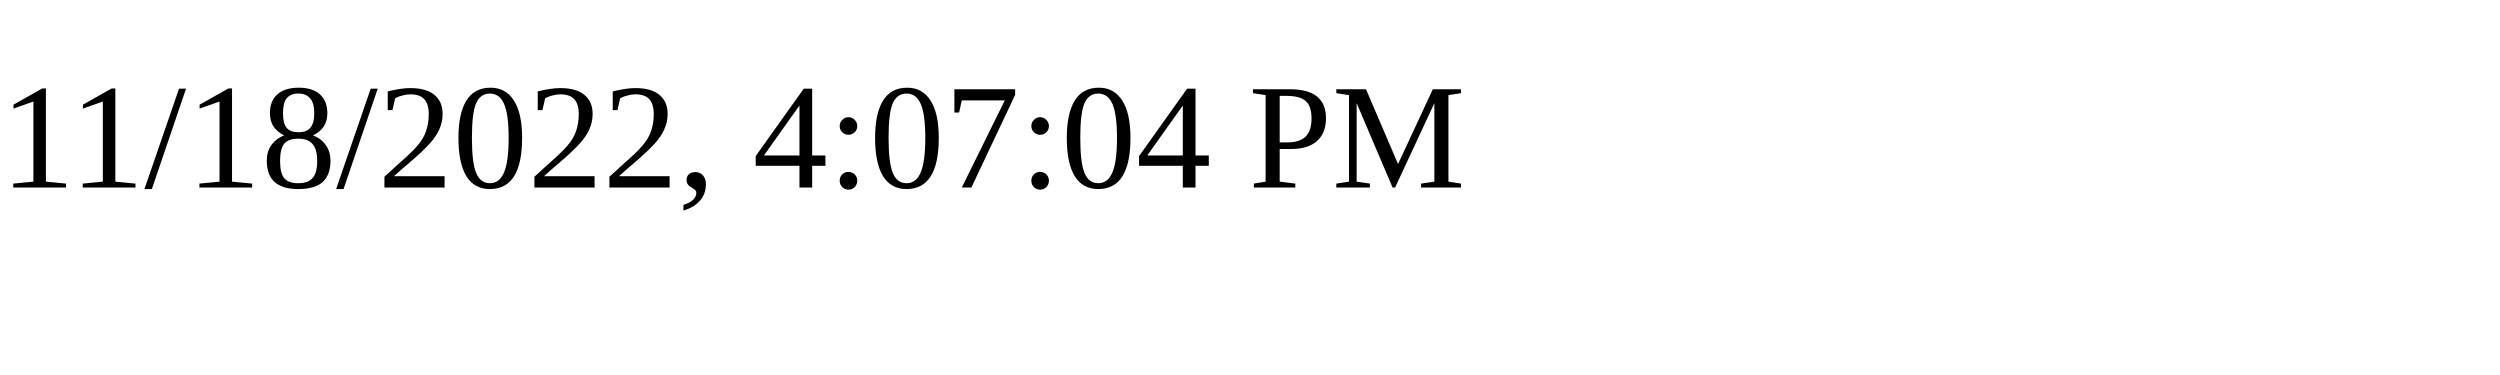
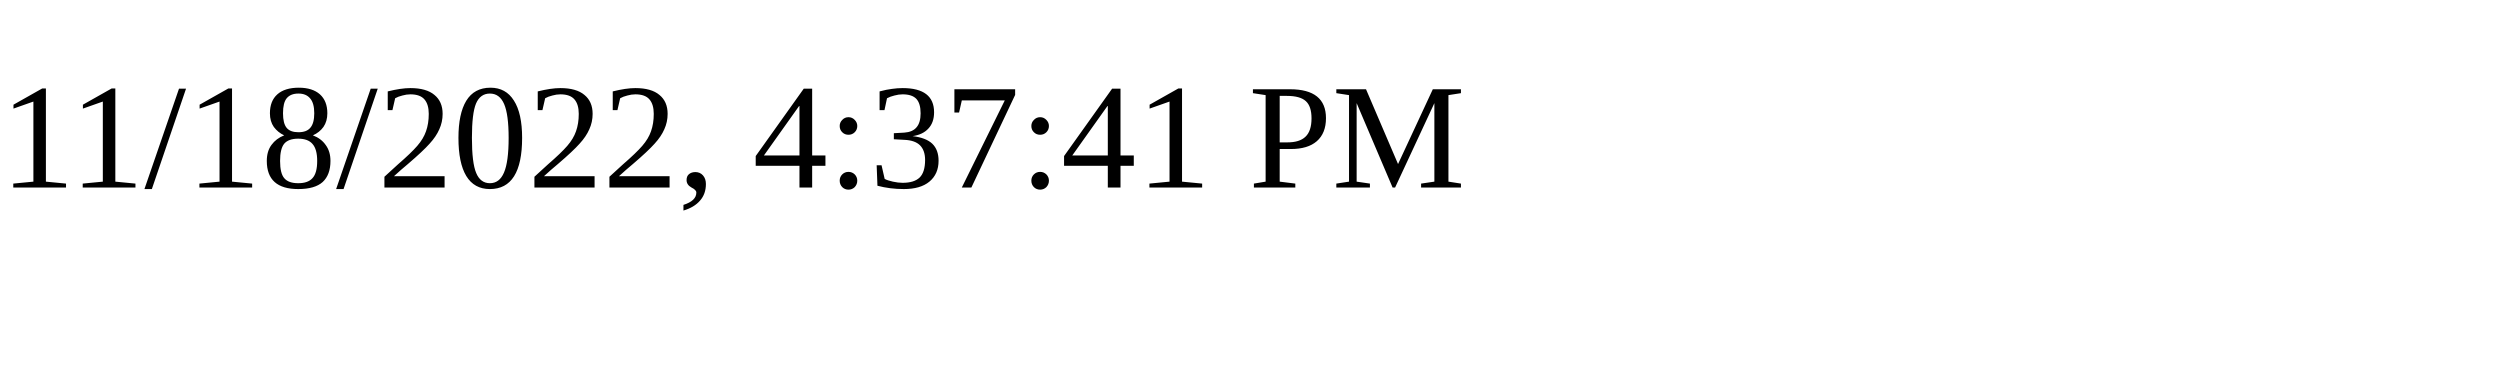
<svg xmlns="http://www.w3.org/2000/svg" height="30" width="200">
-   <text x="0" y="15">11/18/2022, 4:07:04 PM</text>
+   <text x="0" y="15">11/18/2022, 4:37:41 PM</text>
</svg>
